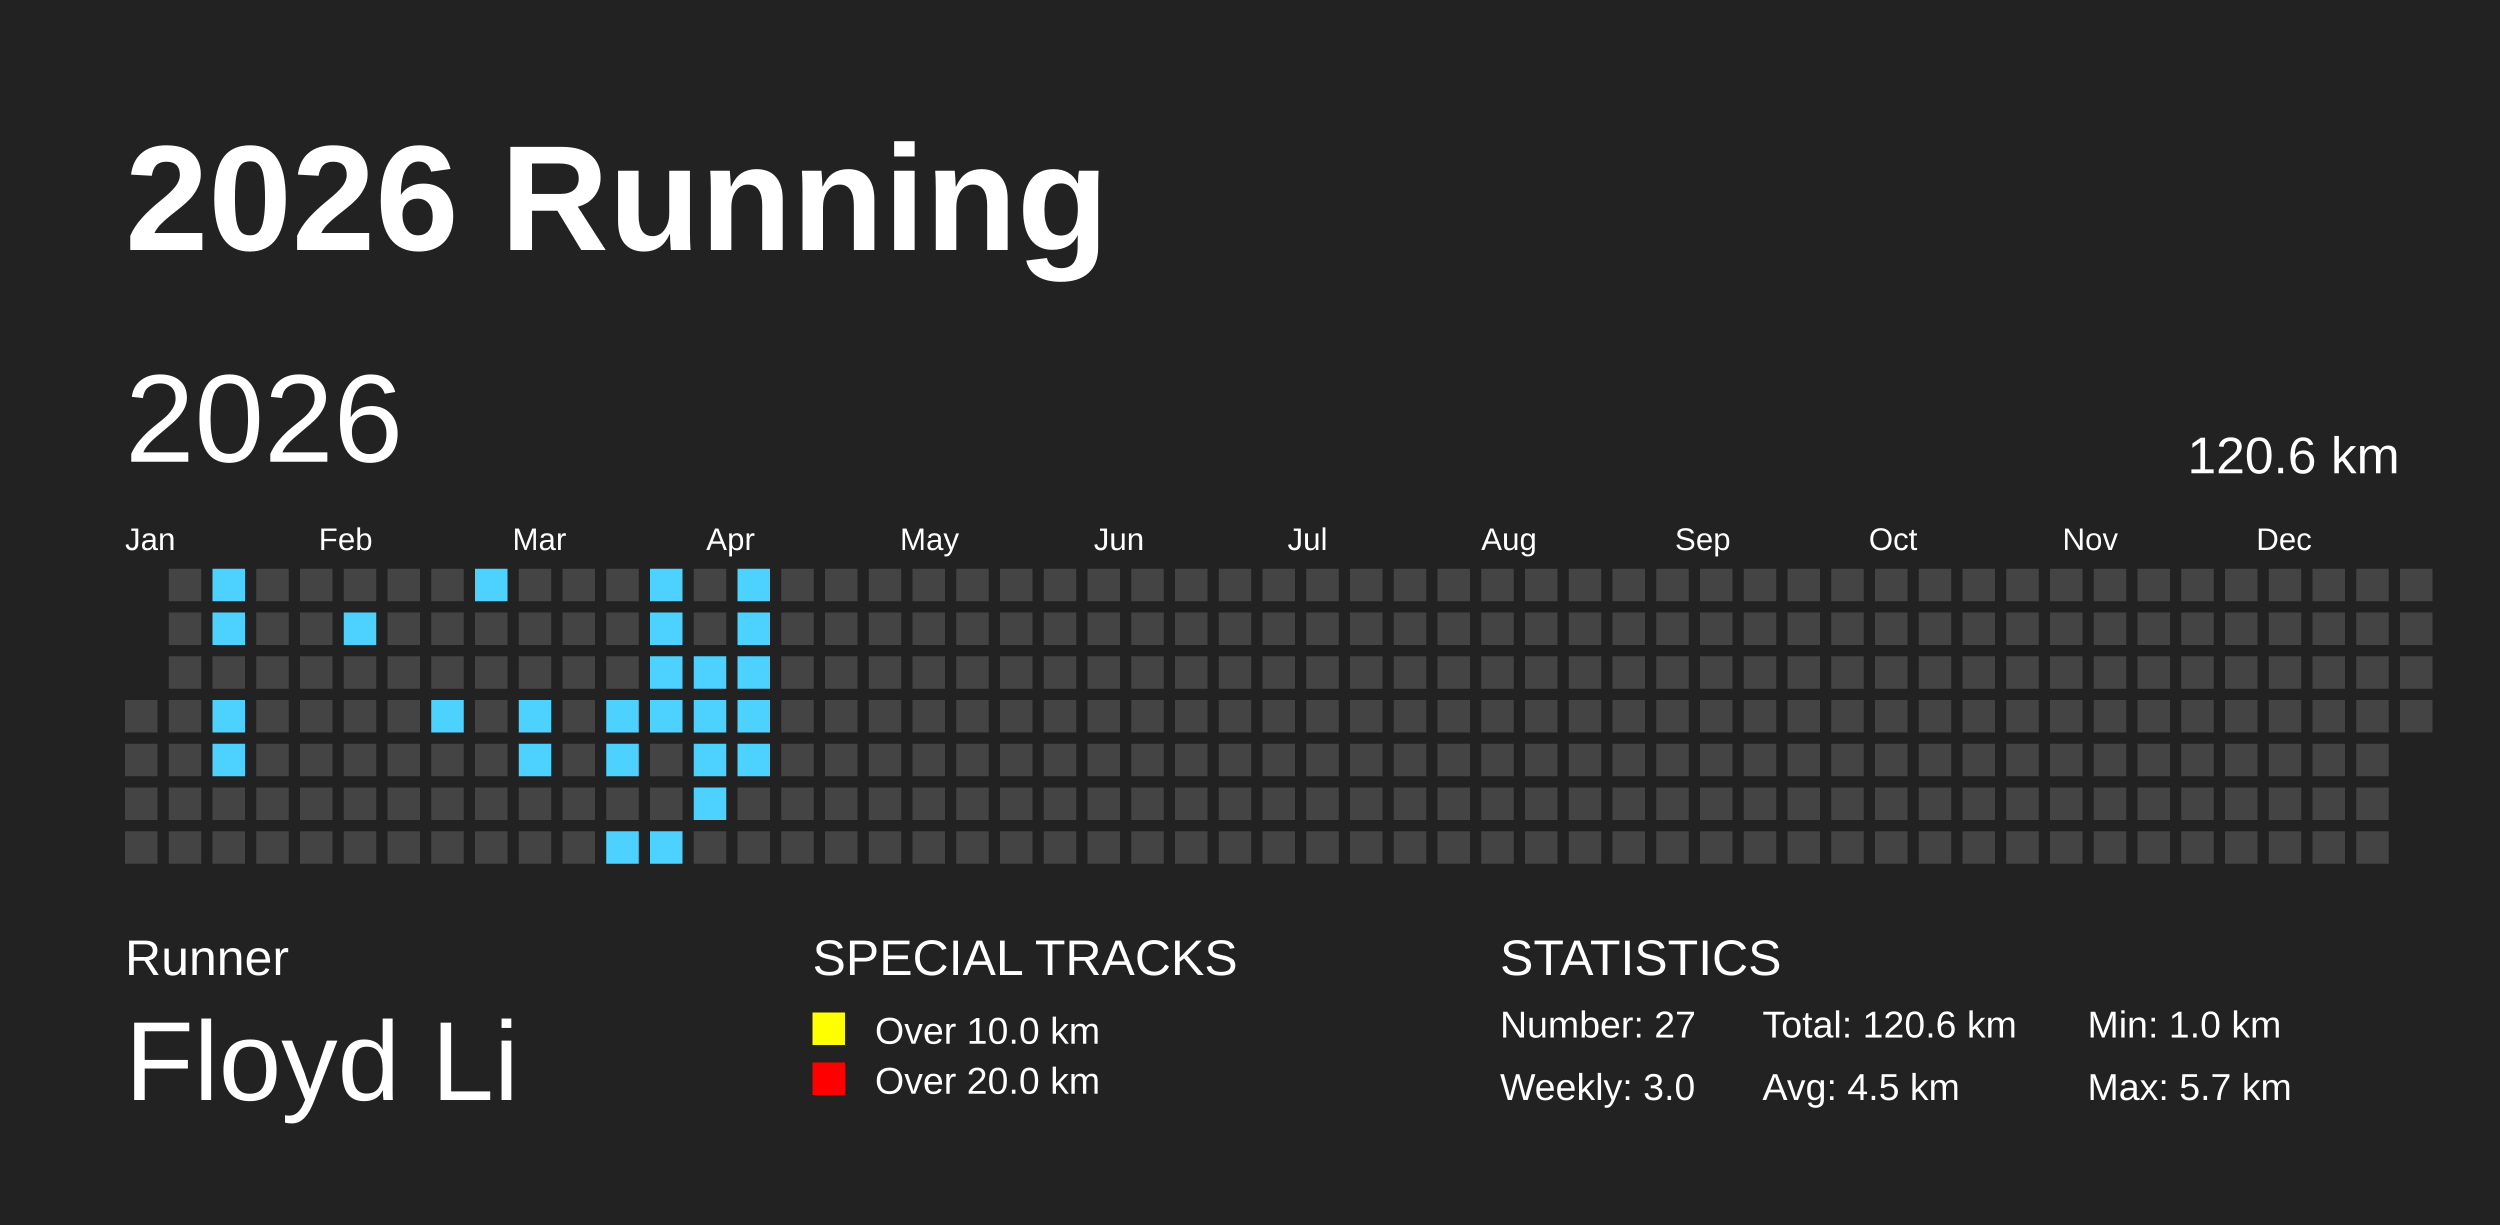
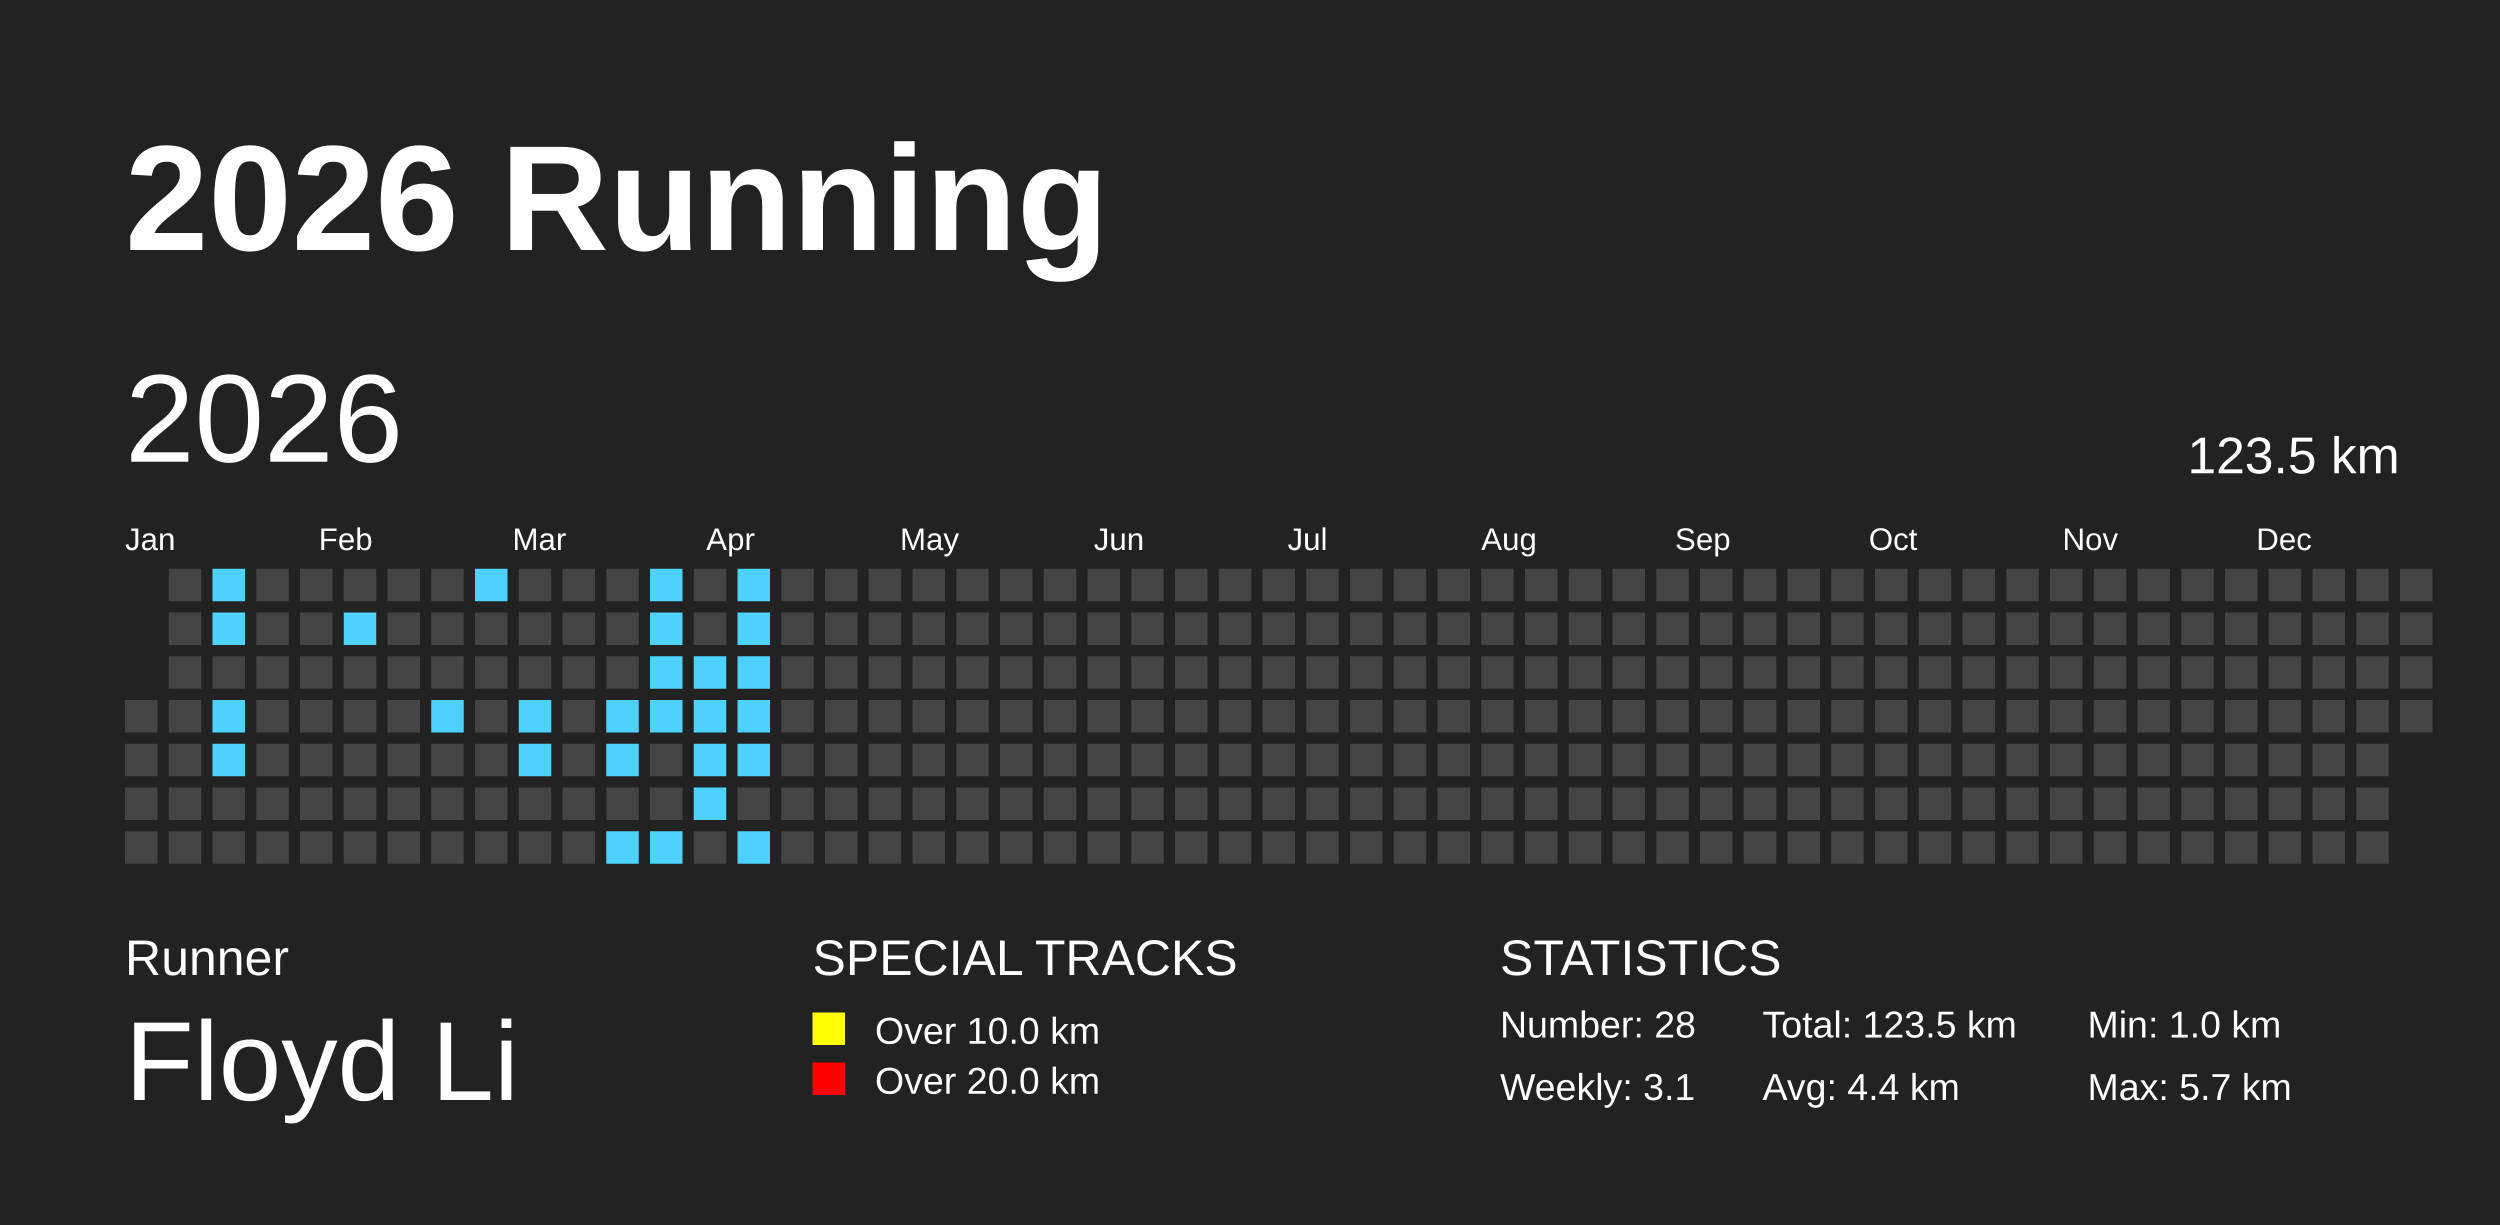
<svg xmlns="http://www.w3.org/2000/svg" baseProfile="full" height="98mm" version="1.1" viewBox="0,0,200,98" width="200mm">
  <defs />
  <rect fill="#222222" height="98" width="200" x="0" y="0" />
  <text fill="#FFFFFF" style="font-size:12px; font-family:Arial; font-weight:bold;" x="10" y="20">2026 Running</text>
  <text fill="#FFFFFF" style="font-size:4px; font-family:Arial" x="10" y="78">Runner</text>
  <text fill="#FFFFFF" style="font-size:9px; font-family:Arial" x="10" y="88">Floyd Li</text>
  <text fill="#FFFFFF" style="font-size:4px; font-family:Arial" x="65" y="78">SPECIAL TRACKS</text>
  <rect fill="yellow" height="2.6" width="2.6" x="65" y="81" />
  <text fill="#FFFFFF" style="font-size:3px; font-family:Arial" x="70" y="83.5">Over 10.0 km</text>
  <rect fill="red" height="2.6" width="2.6" x="65" y="85" />
  <text fill="#FFFFFF" style="font-size:3px; font-family:Arial" x="70" y="87.5">Over 20.0 km</text>
  <text fill="#FFFFFF" style="font-size:4px; font-family:Arial" x="120" y="78">STATISTICS</text>
-   <text fill="#FFFFFF" style="font-size:3px; font-family:Arial" x="120" y="83">Number: 27</text>
-   <text fill="#FFFFFF" style="font-size:3px; font-family:Arial" x="120" y="88">Weekly: 3.0</text>
-   <text fill="#FFFFFF" style="font-size:3px; font-family:Arial" x="141" y="83">Total: 120.6 km</text>
-   <text fill="#FFFFFF" style="font-size:3px; font-family:Arial" x="141" y="88">Avg: 4.5 km</text>
+   <text fill="#FFFFFF" style="font-size:3px; font-family:Arial" x="120" y="83">Number: 28</text>
+   <text fill="#FFFFFF" style="font-size:3px; font-family:Arial" x="120" y="88">Weekly: 3.1</text>
+   <text fill="#FFFFFF" style="font-size:3px; font-family:Arial" x="141" y="83">Total: 123.5 km</text>
+   <text fill="#FFFFFF" style="font-size:3px; font-family:Arial" x="141" y="88">Avg: 4.4 km</text>
  <text fill="#FFFFFF" style="font-size:3px; font-family:Arial" x="167" y="83">Min: 1.0 km</text>
  <text fill="#FFFFFF" style="font-size:3px; font-family:Arial" x="167" y="88">Max: 5.7 km</text>
  <text dominant-baseline="hanging" fill="#FFFFFF" style="font-size:10.0px; font-family:Arial;" x="10" y="30">2026</text>
-   <text dominant-baseline="hanging" fill="#FFFFFF" style="font-size:4.125px; font-family:Arial;" x="175" y="35">120.6 km</text>
+   <text dominant-baseline="hanging" fill="#FFFFFF" style="font-size:4.125px; font-family:Arial;" x="175" y="35">123.5 km</text>
  <text fill="#FFFFFF" style="font-size:2.5px; font-family:Arial" x="10.0" y="44">Jan</text>
  <text fill="#FFFFFF" style="font-size:2.5px; font-family:Arial" x="25.5" y="44">Feb</text>
  <text fill="#FFFFFF" style="font-size:2.5px; font-family:Arial" x="41.0" y="44">Mar</text>
  <text fill="#FFFFFF" style="font-size:2.5px; font-family:Arial" x="56.5" y="44">Apr</text>
  <text fill="#FFFFFF" style="font-size:2.5px; font-family:Arial" x="72.0" y="44">May</text>
  <text fill="#FFFFFF" style="font-size:2.5px; font-family:Arial" x="87.5" y="44">Jun</text>
  <text fill="#FFFFFF" style="font-size:2.5px; font-family:Arial" x="103.0" y="44">Jul</text>
  <text fill="#FFFFFF" style="font-size:2.5px; font-family:Arial" x="118.5" y="44">Aug</text>
  <text fill="#FFFFFF" style="font-size:2.5px; font-family:Arial" x="134.0" y="44">Sep</text>
  <text fill="#FFFFFF" style="font-size:2.5px; font-family:Arial" x="149.5" y="44">Oct</text>
  <text fill="#FFFFFF" style="font-size:2.5px; font-family:Arial" x="165.0" y="44">Nov</text>
  <text fill="#FFFFFF" style="font-size:2.5px; font-family:Arial" x="180.5" y="44">Dec</text>
  <rect fill="#444444" height="2.6" width="2.6" x="10.0" y="56.0" />
  <rect fill="#444444" height="2.6" width="2.6" x="10.0" y="59.5" />
  <rect fill="#444444" height="2.6" width="2.6" x="10.0" y="63.0" />
  <rect fill="#444444" height="2.6" width="2.6" x="10.0" y="66.5" />
  <rect fill="#444444" height="2.6" width="2.6" x="13.5" y="45.5" />
  <rect fill="#444444" height="2.6" width="2.6" x="13.5" y="49.0" />
  <rect fill="#444444" height="2.6" width="2.6" x="13.5" y="52.5" />
  <rect fill="#444444" height="2.6" width="2.6" x="13.5" y="56.0" />
  <rect fill="#444444" height="2.6" width="2.6" x="13.5" y="59.5" />
  <rect fill="#444444" height="2.6" width="2.6" x="13.5" y="63.0" />
  <rect fill="#444444" height="2.6" width="2.6" x="13.5" y="66.5" />
  <rect fill="#4DD2FF" height="2.6" width="2.6" x="17.0" y="45.5" />
  <rect fill="#4DD2FF" height="2.6" width="2.6" x="17.0" y="49.0" />
  <rect fill="#444444" height="2.6" width="2.6" x="17.0" y="52.5" />
  <rect fill="#4DD2FF" height="2.6" width="2.6" x="17.0" y="56.0" />
  <rect fill="#4DD2FF" height="2.6" width="2.6" x="17.0" y="59.5" />
  <rect fill="#444444" height="2.6" width="2.6" x="17.0" y="63.0" />
  <rect fill="#444444" height="2.6" width="2.6" x="17.0" y="66.5" />
  <rect fill="#444444" height="2.6" width="2.6" x="20.5" y="45.5" />
  <rect fill="#444444" height="2.6" width="2.6" x="20.5" y="49.0" />
  <rect fill="#444444" height="2.6" width="2.6" x="20.5" y="52.5" />
  <rect fill="#444444" height="2.6" width="2.6" x="20.5" y="56.0" />
  <rect fill="#444444" height="2.6" width="2.6" x="20.5" y="59.5" />
  <rect fill="#444444" height="2.6" width="2.6" x="20.5" y="63.0" />
  <rect fill="#444444" height="2.6" width="2.6" x="20.5" y="66.5" />
  <rect fill="#444444" height="2.6" width="2.6" x="24.0" y="45.5" />
  <rect fill="#444444" height="2.6" width="2.6" x="24.0" y="49.0" />
  <rect fill="#444444" height="2.6" width="2.6" x="24.0" y="52.5" />
  <rect fill="#444444" height="2.6" width="2.6" x="24.0" y="56.0" />
  <rect fill="#444444" height="2.6" width="2.6" x="24.0" y="59.5" />
  <rect fill="#444444" height="2.6" width="2.6" x="24.0" y="63.0" />
  <rect fill="#444444" height="2.6" width="2.6" x="24.0" y="66.5" />
  <rect fill="#444444" height="2.6" width="2.6" x="27.5" y="45.5" />
  <rect fill="#4DD2FF" height="2.6" width="2.6" x="27.5" y="49.0" />
  <rect fill="#444444" height="2.6" width="2.6" x="27.5" y="52.5" />
  <rect fill="#444444" height="2.6" width="2.6" x="27.5" y="56.0" />
  <rect fill="#444444" height="2.6" width="2.6" x="27.5" y="59.5" />
  <rect fill="#444444" height="2.6" width="2.6" x="27.5" y="63.0" />
  <rect fill="#444444" height="2.6" width="2.6" x="27.5" y="66.5" />
  <rect fill="#444444" height="2.6" width="2.6" x="31.0" y="45.5" />
  <rect fill="#444444" height="2.6" width="2.6" x="31.0" y="49.0" />
  <rect fill="#444444" height="2.6" width="2.6" x="31.0" y="52.5" />
  <rect fill="#444444" height="2.6" width="2.6" x="31.0" y="56.0" />
  <rect fill="#444444" height="2.6" width="2.6" x="31.0" y="59.5" />
  <rect fill="#444444" height="2.6" width="2.6" x="31.0" y="63.0" />
  <rect fill="#444444" height="2.6" width="2.6" x="31.0" y="66.5" />
  <rect fill="#444444" height="2.6" width="2.6" x="34.5" y="45.5" />
  <rect fill="#444444" height="2.6" width="2.6" x="34.5" y="49.0" />
  <rect fill="#444444" height="2.6" width="2.6" x="34.5" y="52.5" />
  <rect fill="#4DD2FF" height="2.6" width="2.6" x="34.5" y="56.0" />
  <rect fill="#444444" height="2.6" width="2.6" x="34.5" y="59.5" />
  <rect fill="#444444" height="2.6" width="2.6" x="34.5" y="63.0" />
  <rect fill="#444444" height="2.6" width="2.6" x="34.5" y="66.5" />
  <rect fill="#4DD2FF" height="2.6" width="2.6" x="38.0" y="45.5" />
  <rect fill="#444444" height="2.6" width="2.6" x="38.0" y="49.0" />
  <rect fill="#444444" height="2.6" width="2.6" x="38.0" y="52.5" />
  <rect fill="#444444" height="2.6" width="2.6" x="38.0" y="56.0" />
  <rect fill="#444444" height="2.6" width="2.6" x="38.0" y="59.5" />
  <rect fill="#444444" height="2.6" width="2.6" x="38.0" y="63.0" />
  <rect fill="#444444" height="2.6" width="2.6" x="38.0" y="66.5" />
  <rect fill="#444444" height="2.6" width="2.6" x="41.5" y="45.5" />
  <rect fill="#444444" height="2.6" width="2.6" x="41.5" y="49.0" />
  <rect fill="#444444" height="2.6" width="2.6" x="41.5" y="52.5" />
  <rect fill="#4DD2FF" height="2.6" width="2.6" x="41.5" y="56.0" />
  <rect fill="#4DD2FF" height="2.6" width="2.6" x="41.5" y="59.5" />
  <rect fill="#444444" height="2.6" width="2.6" x="41.5" y="63.0" />
  <rect fill="#444444" height="2.6" width="2.6" x="41.5" y="66.5" />
  <rect fill="#444444" height="2.6" width="2.6" x="45.0" y="45.5" />
  <rect fill="#444444" height="2.6" width="2.6" x="45.0" y="49.0" />
  <rect fill="#444444" height="2.6" width="2.6" x="45.0" y="52.5" />
  <rect fill="#444444" height="2.6" width="2.6" x="45.0" y="56.0" />
  <rect fill="#444444" height="2.6" width="2.6" x="45.0" y="59.5" />
  <rect fill="#444444" height="2.6" width="2.6" x="45.0" y="63.0" />
  <rect fill="#444444" height="2.6" width="2.6" x="45.0" y="66.5" />
  <rect fill="#444444" height="2.6" width="2.6" x="48.5" y="45.5" />
  <rect fill="#444444" height="2.6" width="2.6" x="48.5" y="49.0" />
  <rect fill="#444444" height="2.6" width="2.6" x="48.5" y="52.5" />
  <rect fill="#4DD2FF" height="2.6" width="2.6" x="48.5" y="56.0" />
  <rect fill="#4DD2FF" height="2.6" width="2.6" x="48.5" y="59.5" />
  <rect fill="#444444" height="2.6" width="2.6" x="48.5" y="63.0" />
  <rect fill="#4DD2FF" height="2.6" width="2.6" x="48.5" y="66.5" />
  <rect fill="#4DD2FF" height="2.6" width="2.6" x="52.0" y="45.5" />
  <rect fill="#4DD2FF" height="2.6" width="2.6" x="52.0" y="49.0" />
  <rect fill="#4DD2FF" height="2.6" width="2.6" x="52.0" y="52.5" />
  <rect fill="#4DD2FF" height="2.6" width="2.6" x="52.0" y="56.0" />
  <rect fill="#444444" height="2.6" width="2.6" x="52.0" y="59.5" />
  <rect fill="#444444" height="2.6" width="2.6" x="52.0" y="63.0" />
  <rect fill="#4DD2FF" height="2.6" width="2.6" x="52.0" y="66.5" />
  <rect fill="#444444" height="2.6" width="2.6" x="55.5" y="45.5" />
  <rect fill="#444444" height="2.6" width="2.6" x="55.5" y="49.0" />
  <rect fill="#4DD2FF" height="2.6" width="2.6" x="55.5" y="52.5" />
  <rect fill="#4DD2FF" height="2.6" width="2.6" x="55.5" y="56.0" />
  <rect fill="#4DD2FF" height="2.6" width="2.6" x="55.5" y="59.5" />
  <rect fill="#4DD2FF" height="2.6" width="2.6" x="55.5" y="63.0" />
  <rect fill="#444444" height="2.6" width="2.6" x="55.5" y="66.5" />
  <rect fill="#4DD2FF" height="2.6" width="2.6" x="59.0" y="45.5" />
  <rect fill="#4DD2FF" height="2.6" width="2.6" x="59.0" y="49.0" />
  <rect fill="#4DD2FF" height="2.6" width="2.6" x="59.0" y="52.5" />
  <rect fill="#4DD2FF" height="2.6" width="2.6" x="59.0" y="56.0" />
  <rect fill="#4DD2FF" height="2.6" width="2.6" x="59.0" y="59.5" />
  <rect fill="#444444" height="2.6" width="2.6" x="59.0" y="63.0" />
-   <rect fill="#444444" height="2.6" width="2.6" x="59.0" y="66.5" />
+   <rect fill="#4DD2FF" height="2.6" width="2.6" x="59.0" y="66.5" />
  <rect fill="#444444" height="2.6" width="2.6" x="62.5" y="45.5" />
  <rect fill="#444444" height="2.6" width="2.6" x="62.5" y="49.0" />
  <rect fill="#444444" height="2.6" width="2.6" x="62.5" y="52.5" />
  <rect fill="#444444" height="2.6" width="2.6" x="62.5" y="56.0" />
  <rect fill="#444444" height="2.6" width="2.6" x="62.5" y="59.5" />
  <rect fill="#444444" height="2.6" width="2.6" x="62.5" y="63.0" />
  <rect fill="#444444" height="2.6" width="2.6" x="62.5" y="66.5" />
  <rect fill="#444444" height="2.6" width="2.6" x="66.0" y="45.5" />
  <rect fill="#444444" height="2.6" width="2.6" x="66.0" y="49.0" />
  <rect fill="#444444" height="2.6" width="2.6" x="66.0" y="52.5" />
  <rect fill="#444444" height="2.6" width="2.6" x="66.0" y="56.0" />
  <rect fill="#444444" height="2.6" width="2.6" x="66.0" y="59.5" />
  <rect fill="#444444" height="2.6" width="2.6" x="66.0" y="63.0" />
  <rect fill="#444444" height="2.6" width="2.6" x="66.0" y="66.5" />
  <rect fill="#444444" height="2.6" width="2.6" x="69.5" y="45.5" />
  <rect fill="#444444" height="2.6" width="2.6" x="69.5" y="49.0" />
  <rect fill="#444444" height="2.6" width="2.6" x="69.5" y="52.5" />
  <rect fill="#444444" height="2.6" width="2.6" x="69.5" y="56.0" />
  <rect fill="#444444" height="2.6" width="2.6" x="69.5" y="59.5" />
  <rect fill="#444444" height="2.6" width="2.6" x="69.5" y="63.0" />
  <rect fill="#444444" height="2.6" width="2.6" x="69.5" y="66.5" />
  <rect fill="#444444" height="2.6" width="2.6" x="73.0" y="45.5" />
  <rect fill="#444444" height="2.6" width="2.6" x="73.0" y="49.0" />
  <rect fill="#444444" height="2.6" width="2.6" x="73.0" y="52.5" />
  <rect fill="#444444" height="2.6" width="2.6" x="73.0" y="56.0" />
  <rect fill="#444444" height="2.6" width="2.6" x="73.0" y="59.5" />
  <rect fill="#444444" height="2.6" width="2.6" x="73.0" y="63.0" />
  <rect fill="#444444" height="2.6" width="2.6" x="73.0" y="66.5" />
  <rect fill="#444444" height="2.6" width="2.6" x="76.5" y="45.5" />
  <rect fill="#444444" height="2.6" width="2.6" x="76.5" y="49.0" />
  <rect fill="#444444" height="2.6" width="2.6" x="76.5" y="52.5" />
  <rect fill="#444444" height="2.6" width="2.6" x="76.5" y="56.0" />
  <rect fill="#444444" height="2.6" width="2.6" x="76.5" y="59.5" />
  <rect fill="#444444" height="2.6" width="2.6" x="76.5" y="63.0" />
  <rect fill="#444444" height="2.6" width="2.6" x="76.5" y="66.5" />
  <rect fill="#444444" height="2.6" width="2.6" x="80.0" y="45.5" />
  <rect fill="#444444" height="2.6" width="2.6" x="80.0" y="49.0" />
  <rect fill="#444444" height="2.6" width="2.6" x="80.0" y="52.5" />
  <rect fill="#444444" height="2.6" width="2.6" x="80.0" y="56.0" />
  <rect fill="#444444" height="2.6" width="2.6" x="80.0" y="59.5" />
  <rect fill="#444444" height="2.6" width="2.6" x="80.0" y="63.0" />
  <rect fill="#444444" height="2.6" width="2.6" x="80.0" y="66.5" />
  <rect fill="#444444" height="2.6" width="2.6" x="83.5" y="45.5" />
  <rect fill="#444444" height="2.6" width="2.6" x="83.5" y="49.0" />
  <rect fill="#444444" height="2.6" width="2.6" x="83.5" y="52.5" />
  <rect fill="#444444" height="2.6" width="2.6" x="83.5" y="56.0" />
  <rect fill="#444444" height="2.6" width="2.6" x="83.5" y="59.5" />
  <rect fill="#444444" height="2.6" width="2.6" x="83.5" y="63.0" />
  <rect fill="#444444" height="2.6" width="2.6" x="83.5" y="66.5" />
  <rect fill="#444444" height="2.6" width="2.6" x="87.0" y="45.5" />
  <rect fill="#444444" height="2.6" width="2.6" x="87.0" y="49.0" />
  <rect fill="#444444" height="2.6" width="2.6" x="87.0" y="52.5" />
  <rect fill="#444444" height="2.6" width="2.6" x="87.0" y="56.0" />
  <rect fill="#444444" height="2.6" width="2.6" x="87.0" y="59.5" />
  <rect fill="#444444" height="2.6" width="2.6" x="87.0" y="63.0" />
  <rect fill="#444444" height="2.6" width="2.6" x="87.0" y="66.5" />
  <rect fill="#444444" height="2.6" width="2.6" x="90.5" y="45.5" />
  <rect fill="#444444" height="2.6" width="2.6" x="90.5" y="49.0" />
  <rect fill="#444444" height="2.6" width="2.6" x="90.5" y="52.5" />
  <rect fill="#444444" height="2.6" width="2.6" x="90.5" y="56.0" />
  <rect fill="#444444" height="2.6" width="2.6" x="90.5" y="59.5" />
  <rect fill="#444444" height="2.6" width="2.6" x="90.5" y="63.0" />
  <rect fill="#444444" height="2.6" width="2.6" x="90.5" y="66.5" />
  <rect fill="#444444" height="2.6" width="2.6" x="94.0" y="45.5" />
  <rect fill="#444444" height="2.6" width="2.6" x="94.0" y="49.0" />
  <rect fill="#444444" height="2.6" width="2.6" x="94.0" y="52.5" />
  <rect fill="#444444" height="2.6" width="2.6" x="94.0" y="56.0" />
  <rect fill="#444444" height="2.6" width="2.6" x="94.0" y="59.5" />
  <rect fill="#444444" height="2.6" width="2.6" x="94.0" y="63.0" />
  <rect fill="#444444" height="2.6" width="2.6" x="94.0" y="66.5" />
  <rect fill="#444444" height="2.6" width="2.6" x="97.5" y="45.5" />
  <rect fill="#444444" height="2.6" width="2.6" x="97.5" y="49.0" />
  <rect fill="#444444" height="2.6" width="2.6" x="97.5" y="52.5" />
  <rect fill="#444444" height="2.6" width="2.6" x="97.5" y="56.0" />
  <rect fill="#444444" height="2.6" width="2.6" x="97.5" y="59.5" />
  <rect fill="#444444" height="2.6" width="2.6" x="97.5" y="63.0" />
  <rect fill="#444444" height="2.6" width="2.6" x="97.5" y="66.5" />
  <rect fill="#444444" height="2.6" width="2.6" x="101.0" y="45.5" />
  <rect fill="#444444" height="2.6" width="2.6" x="101.0" y="49.0" />
  <rect fill="#444444" height="2.6" width="2.6" x="101.0" y="52.5" />
  <rect fill="#444444" height="2.6" width="2.6" x="101.0" y="56.0" />
  <rect fill="#444444" height="2.6" width="2.6" x="101.0" y="59.5" />
  <rect fill="#444444" height="2.6" width="2.6" x="101.0" y="63.0" />
  <rect fill="#444444" height="2.6" width="2.6" x="101.0" y="66.5" />
  <rect fill="#444444" height="2.6" width="2.6" x="104.5" y="45.5" />
  <rect fill="#444444" height="2.6" width="2.6" x="104.5" y="49.0" />
  <rect fill="#444444" height="2.6" width="2.6" x="104.5" y="52.5" />
  <rect fill="#444444" height="2.6" width="2.6" x="104.5" y="56.0" />
  <rect fill="#444444" height="2.6" width="2.6" x="104.5" y="59.5" />
  <rect fill="#444444" height="2.6" width="2.6" x="104.5" y="63.0" />
  <rect fill="#444444" height="2.6" width="2.6" x="104.5" y="66.5" />
  <rect fill="#444444" height="2.6" width="2.6" x="108.0" y="45.5" />
  <rect fill="#444444" height="2.6" width="2.6" x="108.0" y="49.0" />
  <rect fill="#444444" height="2.6" width="2.6" x="108.0" y="52.5" />
  <rect fill="#444444" height="2.6" width="2.6" x="108.0" y="56.0" />
  <rect fill="#444444" height="2.6" width="2.6" x="108.0" y="59.5" />
  <rect fill="#444444" height="2.6" width="2.6" x="108.0" y="63.0" />
  <rect fill="#444444" height="2.6" width="2.6" x="108.0" y="66.5" />
  <rect fill="#444444" height="2.6" width="2.6" x="111.5" y="45.5" />
  <rect fill="#444444" height="2.6" width="2.6" x="111.5" y="49.0" />
  <rect fill="#444444" height="2.6" width="2.6" x="111.5" y="52.5" />
  <rect fill="#444444" height="2.6" width="2.6" x="111.5" y="56.0" />
  <rect fill="#444444" height="2.6" width="2.6" x="111.5" y="59.5" />
  <rect fill="#444444" height="2.6" width="2.6" x="111.5" y="63.0" />
  <rect fill="#444444" height="2.6" width="2.6" x="111.5" y="66.5" />
  <rect fill="#444444" height="2.6" width="2.6" x="115.0" y="45.5" />
  <rect fill="#444444" height="2.6" width="2.6" x="115.0" y="49.0" />
  <rect fill="#444444" height="2.6" width="2.6" x="115.0" y="52.5" />
  <rect fill="#444444" height="2.6" width="2.6" x="115.0" y="56.0" />
  <rect fill="#444444" height="2.6" width="2.6" x="115.0" y="59.5" />
  <rect fill="#444444" height="2.6" width="2.6" x="115.0" y="63.0" />
  <rect fill="#444444" height="2.6" width="2.6" x="115.0" y="66.5" />
  <rect fill="#444444" height="2.6" width="2.6" x="118.5" y="45.5" />
  <rect fill="#444444" height="2.6" width="2.6" x="118.5" y="49.0" />
  <rect fill="#444444" height="2.6" width="2.6" x="118.5" y="52.5" />
  <rect fill="#444444" height="2.6" width="2.6" x="118.5" y="56.0" />
  <rect fill="#444444" height="2.6" width="2.6" x="118.5" y="59.5" />
  <rect fill="#444444" height="2.6" width="2.6" x="118.5" y="63.0" />
  <rect fill="#444444" height="2.6" width="2.6" x="118.5" y="66.5" />
  <rect fill="#444444" height="2.6" width="2.6" x="122.0" y="45.5" />
  <rect fill="#444444" height="2.6" width="2.6" x="122.0" y="49.0" />
  <rect fill="#444444" height="2.6" width="2.6" x="122.0" y="52.5" />
  <rect fill="#444444" height="2.6" width="2.6" x="122.0" y="56.0" />
  <rect fill="#444444" height="2.6" width="2.6" x="122.0" y="59.5" />
  <rect fill="#444444" height="2.6" width="2.6" x="122.0" y="63.0" />
  <rect fill="#444444" height="2.6" width="2.6" x="122.0" y="66.5" />
  <rect fill="#444444" height="2.6" width="2.6" x="125.5" y="45.5" />
  <rect fill="#444444" height="2.6" width="2.6" x="125.5" y="49.0" />
  <rect fill="#444444" height="2.6" width="2.6" x="125.5" y="52.5" />
  <rect fill="#444444" height="2.6" width="2.6" x="125.5" y="56.0" />
  <rect fill="#444444" height="2.6" width="2.6" x="125.5" y="59.5" />
  <rect fill="#444444" height="2.6" width="2.6" x="125.5" y="63.0" />
  <rect fill="#444444" height="2.6" width="2.6" x="125.5" y="66.5" />
  <rect fill="#444444" height="2.6" width="2.6" x="129.0" y="45.5" />
  <rect fill="#444444" height="2.6" width="2.6" x="129.0" y="49.0" />
  <rect fill="#444444" height="2.6" width="2.6" x="129.0" y="52.5" />
  <rect fill="#444444" height="2.6" width="2.6" x="129.0" y="56.0" />
  <rect fill="#444444" height="2.6" width="2.6" x="129.0" y="59.5" />
  <rect fill="#444444" height="2.6" width="2.6" x="129.0" y="63.0" />
  <rect fill="#444444" height="2.6" width="2.6" x="129.0" y="66.5" />
  <rect fill="#444444" height="2.6" width="2.6" x="132.5" y="45.5" />
  <rect fill="#444444" height="2.6" width="2.6" x="132.5" y="49.0" />
  <rect fill="#444444" height="2.6" width="2.6" x="132.5" y="52.5" />
  <rect fill="#444444" height="2.6" width="2.6" x="132.5" y="56.0" />
  <rect fill="#444444" height="2.6" width="2.6" x="132.5" y="59.5" />
  <rect fill="#444444" height="2.6" width="2.6" x="132.5" y="63.0" />
  <rect fill="#444444" height="2.6" width="2.6" x="132.5" y="66.5" />
  <rect fill="#444444" height="2.6" width="2.6" x="136.0" y="45.5" />
  <rect fill="#444444" height="2.6" width="2.6" x="136.0" y="49.0" />
  <rect fill="#444444" height="2.6" width="2.6" x="136.0" y="52.5" />
  <rect fill="#444444" height="2.6" width="2.6" x="136.0" y="56.0" />
  <rect fill="#444444" height="2.6" width="2.6" x="136.0" y="59.5" />
  <rect fill="#444444" height="2.6" width="2.6" x="136.0" y="63.0" />
  <rect fill="#444444" height="2.6" width="2.6" x="136.0" y="66.5" />
  <rect fill="#444444" height="2.6" width="2.6" x="139.5" y="45.5" />
  <rect fill="#444444" height="2.6" width="2.6" x="139.5" y="49.0" />
  <rect fill="#444444" height="2.6" width="2.6" x="139.5" y="52.5" />
  <rect fill="#444444" height="2.6" width="2.6" x="139.5" y="56.0" />
  <rect fill="#444444" height="2.6" width="2.6" x="139.5" y="59.5" />
  <rect fill="#444444" height="2.6" width="2.6" x="139.5" y="63.0" />
  <rect fill="#444444" height="2.6" width="2.6" x="139.5" y="66.5" />
  <rect fill="#444444" height="2.6" width="2.6" x="143.0" y="45.5" />
  <rect fill="#444444" height="2.6" width="2.6" x="143.0" y="49.0" />
  <rect fill="#444444" height="2.6" width="2.6" x="143.0" y="52.5" />
  <rect fill="#444444" height="2.6" width="2.6" x="143.0" y="56.0" />
  <rect fill="#444444" height="2.6" width="2.6" x="143.0" y="59.5" />
  <rect fill="#444444" height="2.6" width="2.6" x="143.0" y="63.0" />
  <rect fill="#444444" height="2.6" width="2.6" x="143.0" y="66.5" />
  <rect fill="#444444" height="2.6" width="2.6" x="146.5" y="45.5" />
  <rect fill="#444444" height="2.6" width="2.6" x="146.5" y="49.0" />
  <rect fill="#444444" height="2.6" width="2.6" x="146.5" y="52.5" />
  <rect fill="#444444" height="2.6" width="2.6" x="146.5" y="56.0" />
  <rect fill="#444444" height="2.6" width="2.6" x="146.5" y="59.5" />
  <rect fill="#444444" height="2.6" width="2.6" x="146.5" y="63.0" />
  <rect fill="#444444" height="2.6" width="2.6" x="146.5" y="66.5" />
  <rect fill="#444444" height="2.6" width="2.6" x="150.0" y="45.5" />
  <rect fill="#444444" height="2.6" width="2.6" x="150.0" y="49.0" />
  <rect fill="#444444" height="2.6" width="2.6" x="150.0" y="52.5" />
  <rect fill="#444444" height="2.6" width="2.6" x="150.0" y="56.0" />
  <rect fill="#444444" height="2.6" width="2.6" x="150.0" y="59.5" />
  <rect fill="#444444" height="2.6" width="2.6" x="150.0" y="63.0" />
  <rect fill="#444444" height="2.6" width="2.6" x="150.0" y="66.5" />
  <rect fill="#444444" height="2.6" width="2.6" x="153.5" y="45.5" />
  <rect fill="#444444" height="2.6" width="2.6" x="153.5" y="49.0" />
  <rect fill="#444444" height="2.6" width="2.6" x="153.5" y="52.5" />
  <rect fill="#444444" height="2.6" width="2.6" x="153.5" y="56.0" />
  <rect fill="#444444" height="2.6" width="2.6" x="153.5" y="59.5" />
  <rect fill="#444444" height="2.6" width="2.6" x="153.5" y="63.0" />
  <rect fill="#444444" height="2.6" width="2.6" x="153.5" y="66.5" />
  <rect fill="#444444" height="2.6" width="2.6" x="157.0" y="45.5" />
  <rect fill="#444444" height="2.6" width="2.6" x="157.0" y="49.0" />
  <rect fill="#444444" height="2.6" width="2.6" x="157.0" y="52.5" />
  <rect fill="#444444" height="2.6" width="2.6" x="157.0" y="56.0" />
  <rect fill="#444444" height="2.6" width="2.6" x="157.0" y="59.5" />
  <rect fill="#444444" height="2.6" width="2.6" x="157.0" y="63.0" />
  <rect fill="#444444" height="2.6" width="2.6" x="157.0" y="66.5" />
  <rect fill="#444444" height="2.6" width="2.6" x="160.5" y="45.5" />
  <rect fill="#444444" height="2.6" width="2.6" x="160.5" y="49.0" />
  <rect fill="#444444" height="2.6" width="2.6" x="160.5" y="52.5" />
  <rect fill="#444444" height="2.6" width="2.6" x="160.5" y="56.0" />
  <rect fill="#444444" height="2.6" width="2.6" x="160.5" y="59.5" />
  <rect fill="#444444" height="2.6" width="2.6" x="160.5" y="63.0" />
  <rect fill="#444444" height="2.6" width="2.6" x="160.5" y="66.5" />
  <rect fill="#444444" height="2.6" width="2.6" x="164.0" y="45.5" />
  <rect fill="#444444" height="2.6" width="2.6" x="164.0" y="49.0" />
  <rect fill="#444444" height="2.6" width="2.6" x="164.0" y="52.5" />
  <rect fill="#444444" height="2.6" width="2.6" x="164.0" y="56.0" />
  <rect fill="#444444" height="2.6" width="2.6" x="164.0" y="59.5" />
  <rect fill="#444444" height="2.6" width="2.6" x="164.0" y="63.0" />
  <rect fill="#444444" height="2.6" width="2.6" x="164.0" y="66.5" />
  <rect fill="#444444" height="2.6" width="2.6" x="167.5" y="45.5" />
  <rect fill="#444444" height="2.6" width="2.6" x="167.5" y="49.0" />
  <rect fill="#444444" height="2.6" width="2.6" x="167.5" y="52.5" />
  <rect fill="#444444" height="2.6" width="2.6" x="167.5" y="56.0" />
  <rect fill="#444444" height="2.6" width="2.6" x="167.5" y="59.5" />
  <rect fill="#444444" height="2.6" width="2.6" x="167.5" y="63.0" />
  <rect fill="#444444" height="2.6" width="2.6" x="167.5" y="66.5" />
  <rect fill="#444444" height="2.6" width="2.6" x="171.0" y="45.5" />
  <rect fill="#444444" height="2.6" width="2.6" x="171.0" y="49.0" />
  <rect fill="#444444" height="2.6" width="2.6" x="171.0" y="52.5" />
  <rect fill="#444444" height="2.6" width="2.6" x="171.0" y="56.0" />
  <rect fill="#444444" height="2.6" width="2.6" x="171.0" y="59.5" />
  <rect fill="#444444" height="2.6" width="2.6" x="171.0" y="63.0" />
  <rect fill="#444444" height="2.6" width="2.6" x="171.0" y="66.5" />
  <rect fill="#444444" height="2.6" width="2.6" x="174.5" y="45.5" />
  <rect fill="#444444" height="2.6" width="2.6" x="174.5" y="49.0" />
  <rect fill="#444444" height="2.6" width="2.6" x="174.5" y="52.5" />
  <rect fill="#444444" height="2.6" width="2.6" x="174.5" y="56.0" />
  <rect fill="#444444" height="2.6" width="2.6" x="174.5" y="59.5" />
  <rect fill="#444444" height="2.6" width="2.6" x="174.5" y="63.0" />
  <rect fill="#444444" height="2.6" width="2.6" x="174.5" y="66.5" />
  <rect fill="#444444" height="2.6" width="2.6" x="178.0" y="45.5" />
  <rect fill="#444444" height="2.6" width="2.6" x="178.0" y="49.0" />
  <rect fill="#444444" height="2.6" width="2.6" x="178.0" y="52.5" />
  <rect fill="#444444" height="2.6" width="2.6" x="178.0" y="56.0" />
  <rect fill="#444444" height="2.6" width="2.6" x="178.0" y="59.5" />
  <rect fill="#444444" height="2.6" width="2.6" x="178.0" y="63.0" />
  <rect fill="#444444" height="2.6" width="2.6" x="178.0" y="66.5" />
  <rect fill="#444444" height="2.6" width="2.6" x="181.5" y="45.5" />
  <rect fill="#444444" height="2.6" width="2.6" x="181.5" y="49.0" />
  <rect fill="#444444" height="2.6" width="2.6" x="181.5" y="52.5" />
  <rect fill="#444444" height="2.6" width="2.6" x="181.5" y="56.0" />
  <rect fill="#444444" height="2.6" width="2.6" x="181.5" y="59.5" />
  <rect fill="#444444" height="2.6" width="2.6" x="181.5" y="63.0" />
  <rect fill="#444444" height="2.6" width="2.6" x="181.5" y="66.5" />
  <rect fill="#444444" height="2.6" width="2.6" x="185.0" y="45.5" />
  <rect fill="#444444" height="2.6" width="2.6" x="185.0" y="49.0" />
  <rect fill="#444444" height="2.6" width="2.6" x="185.0" y="52.5" />
  <rect fill="#444444" height="2.6" width="2.6" x="185.0" y="56.0" />
  <rect fill="#444444" height="2.6" width="2.6" x="185.0" y="59.5" />
  <rect fill="#444444" height="2.6" width="2.6" x="185.0" y="63.0" />
  <rect fill="#444444" height="2.6" width="2.6" x="185.0" y="66.5" />
  <rect fill="#444444" height="2.6" width="2.6" x="188.5" y="45.5" />
  <rect fill="#444444" height="2.6" width="2.6" x="188.5" y="49.0" />
  <rect fill="#444444" height="2.6" width="2.6" x="188.5" y="52.5" />
  <rect fill="#444444" height="2.6" width="2.6" x="188.5" y="56.0" />
  <rect fill="#444444" height="2.6" width="2.6" x="188.5" y="59.5" />
  <rect fill="#444444" height="2.6" width="2.6" x="188.5" y="63.0" />
  <rect fill="#444444" height="2.6" width="2.6" x="188.5" y="66.5" />
  <rect fill="#444444" height="2.6" width="2.6" x="192.0" y="45.5" />
  <rect fill="#444444" height="2.6" width="2.6" x="192.0" y="49.0" />
  <rect fill="#444444" height="2.6" width="2.6" x="192.0" y="52.5" />
  <rect fill="#444444" height="2.6" width="2.6" x="192.0" y="56.0" />
</svg>
